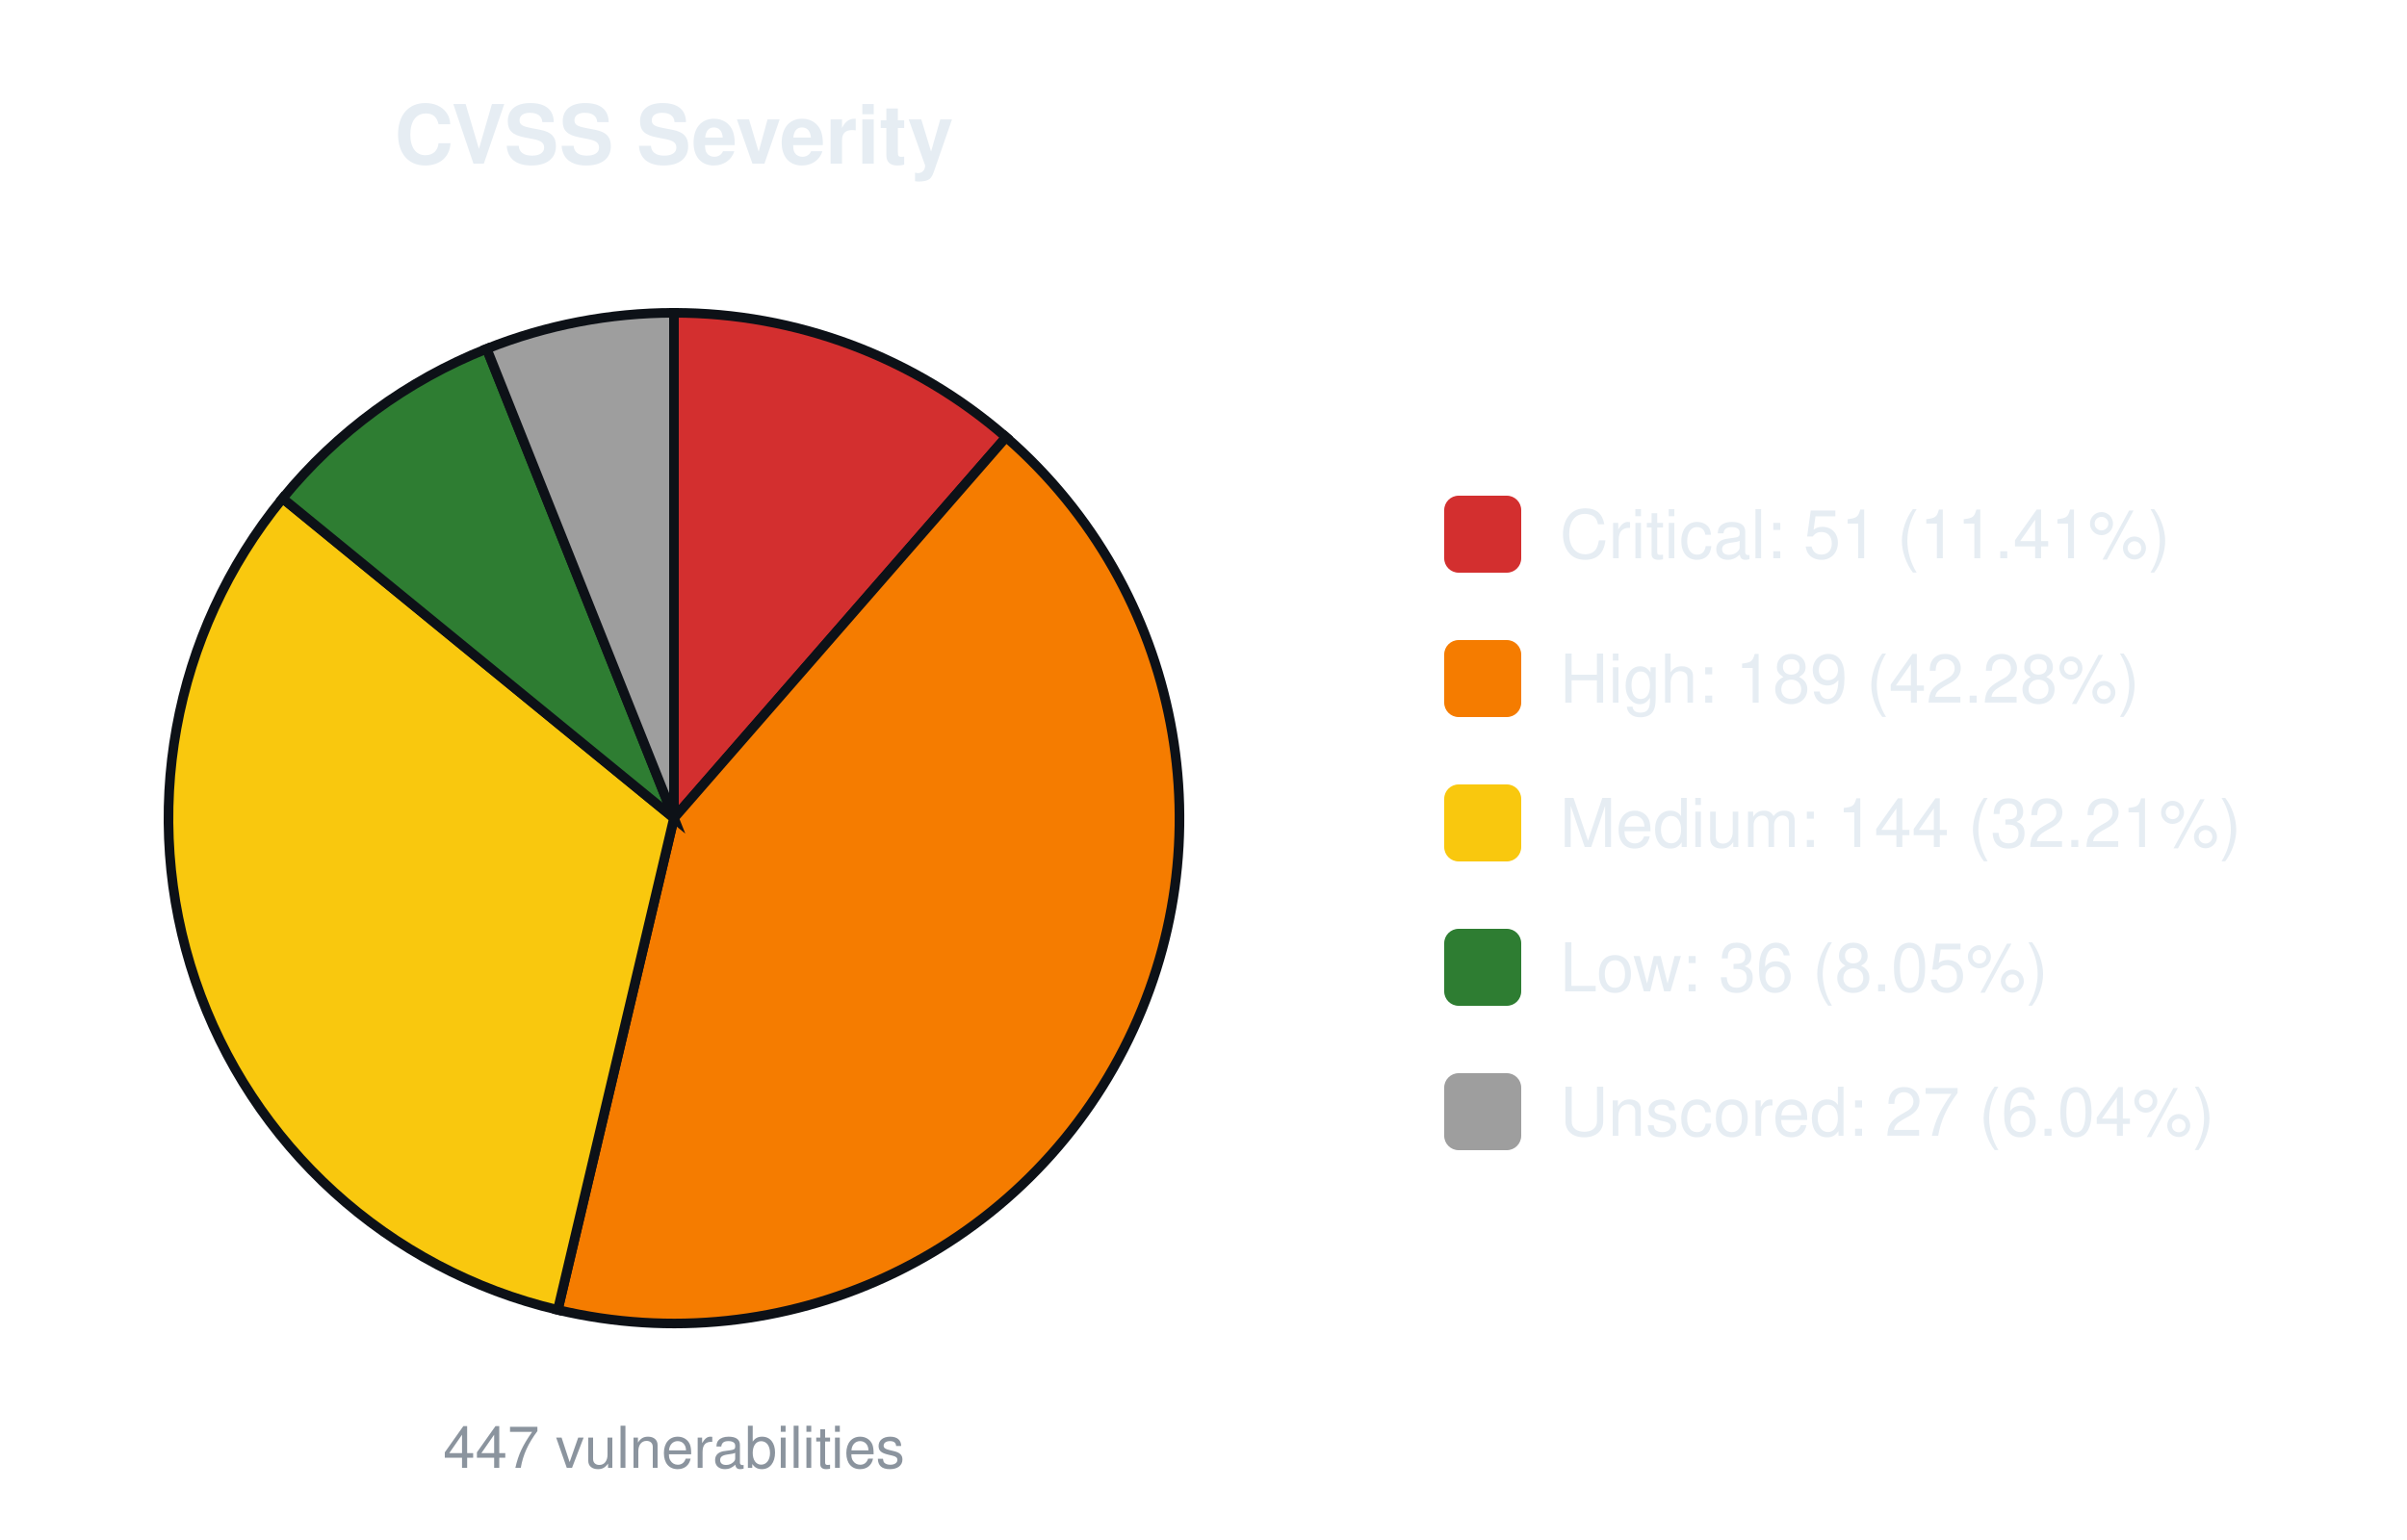
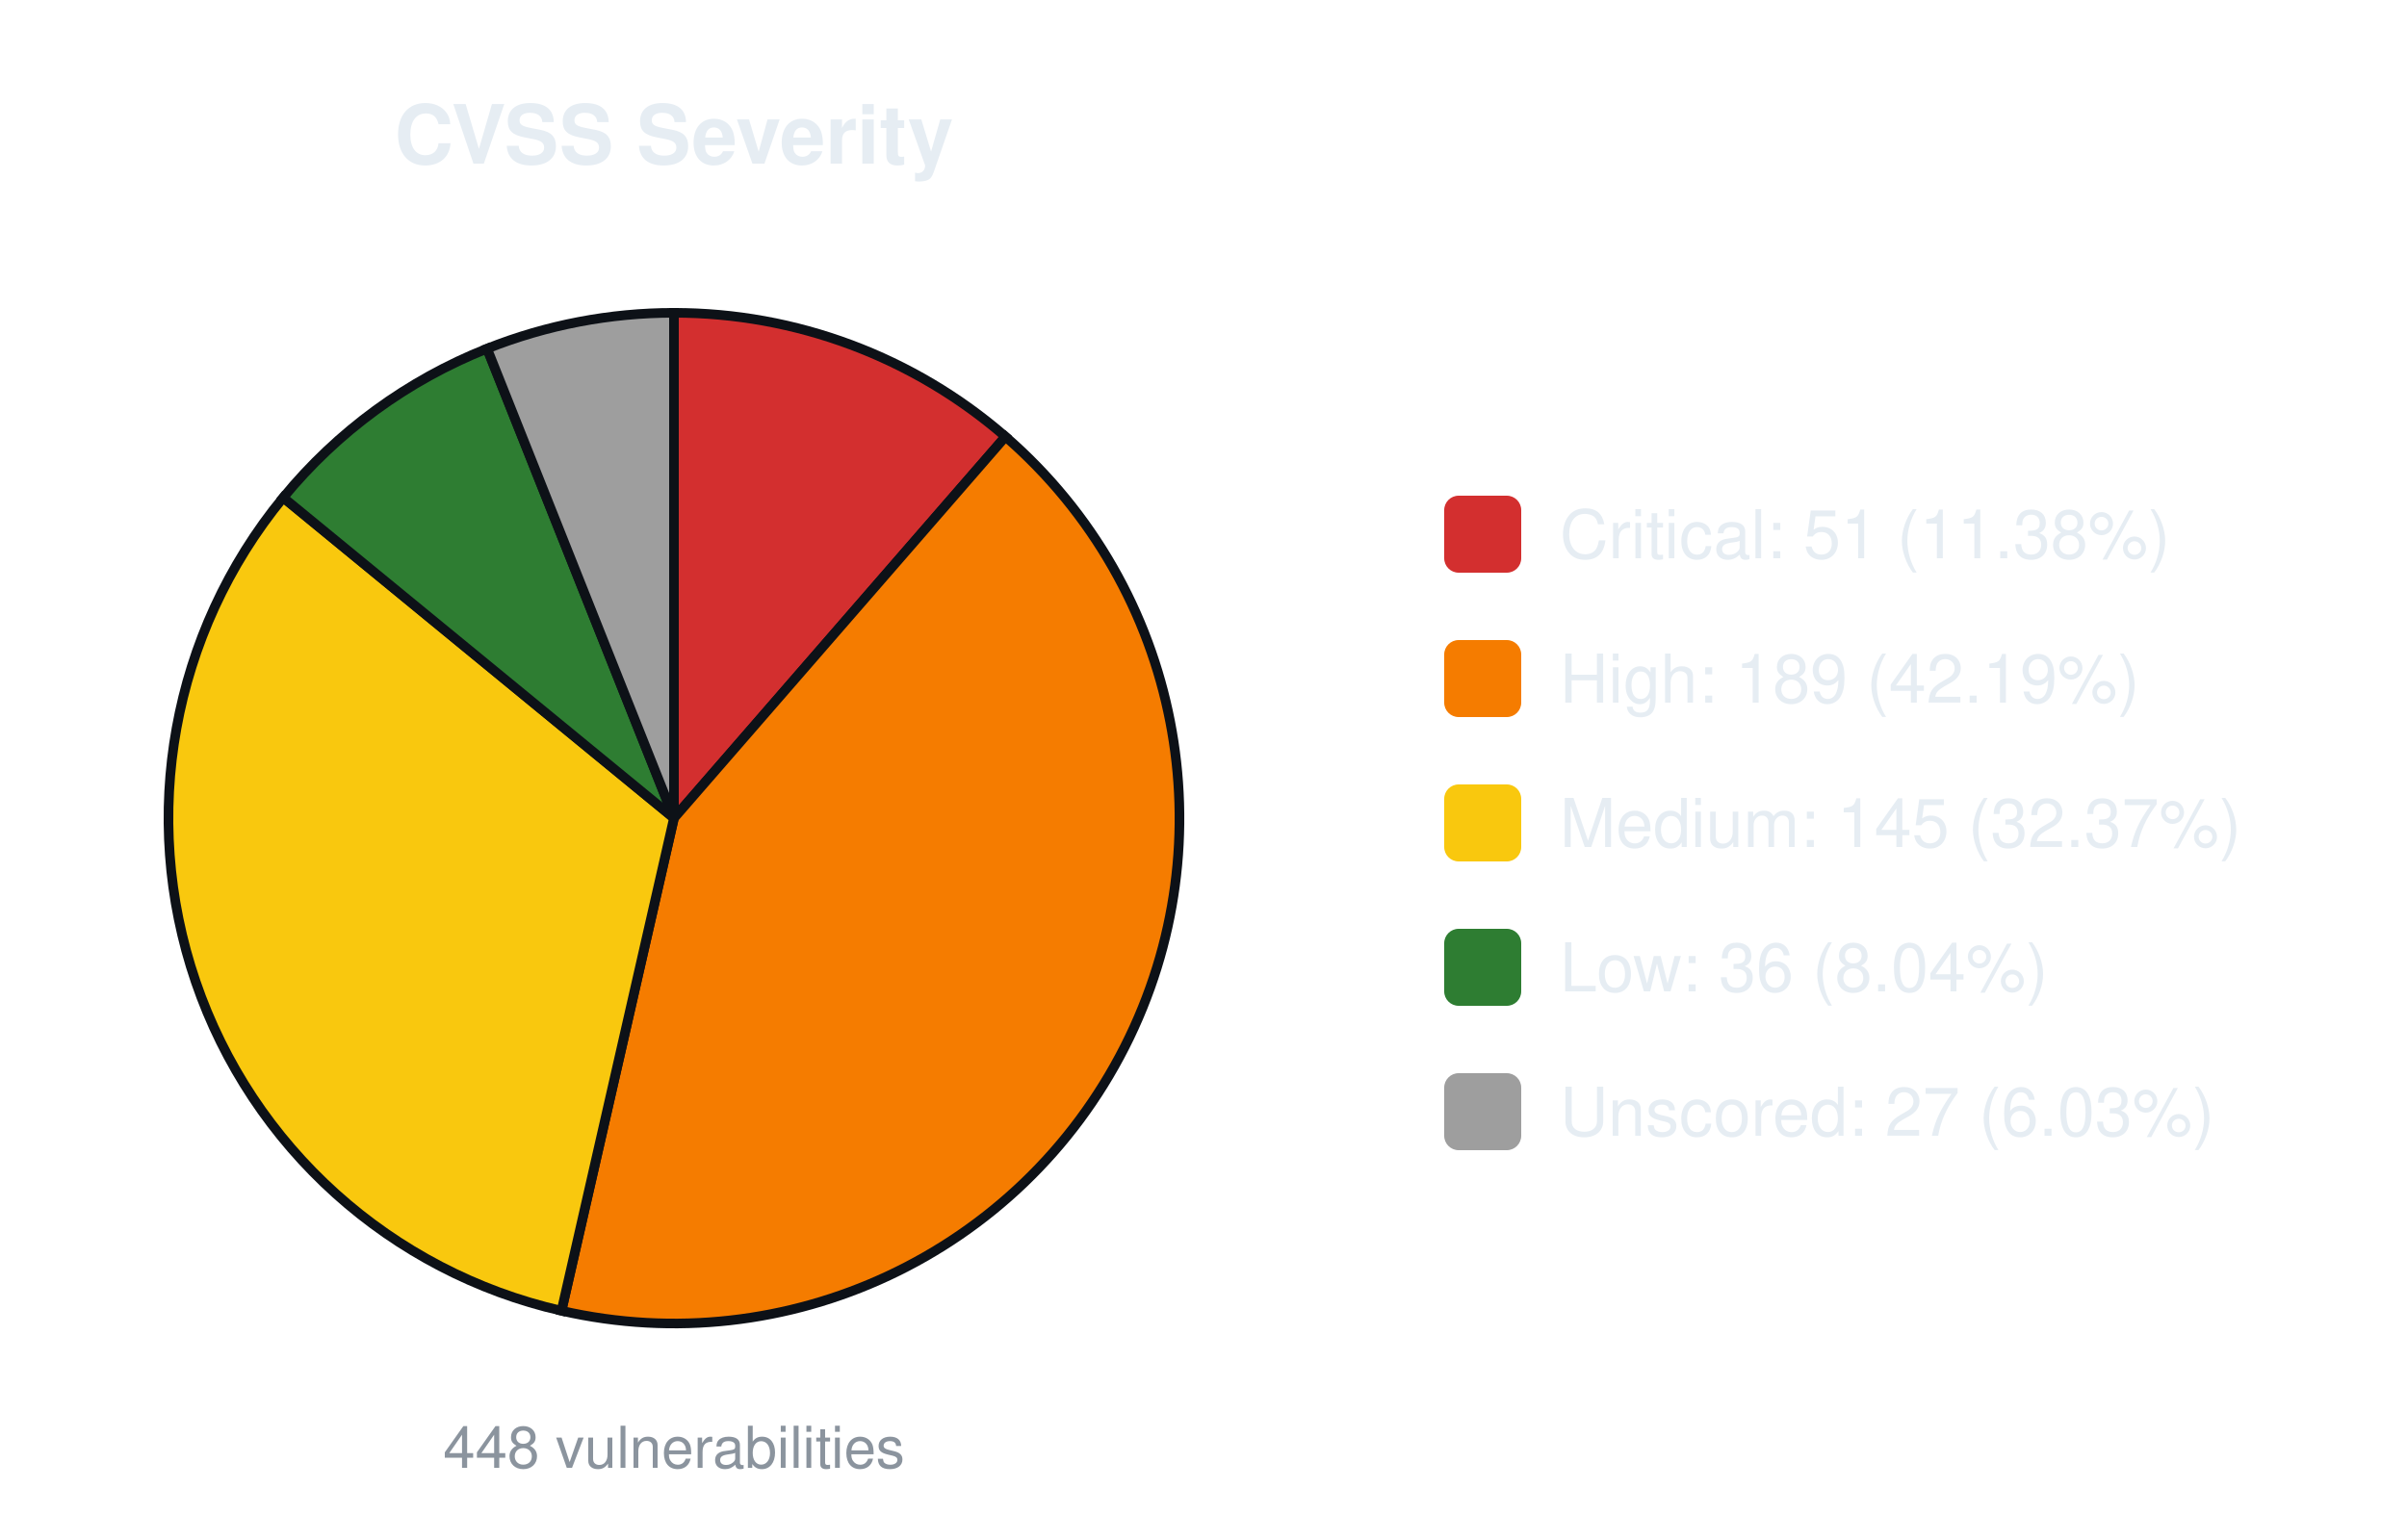
<svg xmlns="http://www.w3.org/2000/svg" width="500" height="320" viewBox="0 0 500 320" font-family="-apple-system,Segoe UI,Helvetica,Arial,sans-serif">
  <text x="140.0" y="34" font-size="17" font-weight="600" text-anchor="middle" fill="#e6edf3">CVSS Severity</text>
-   <path d="M140.00,170.00 L140.00,65.00 A105.0,105.0 0 0 1 208.99,90.84 Z" fill="#d32f2f" stroke="#0d1117" stroke-width="2" />
-   <path d="M140.00,170.00 L208.99,90.84 A105.0,105.0 0 0 1 115.87,272.19 Z" fill="#f57c00" stroke="#0d1117" stroke-width="2" />
-   <path d="M140.00,170.00 L115.87,272.19 A105.0,105.0 0 0 1 58.70,103.55 Z" fill="#f9c80e" stroke="#0d1117" stroke-width="2" />
-   <path d="M140.00,170.00 L58.70,103.55 A105.0,105.0 0 0 1 101.10,72.47 Z" fill="#2e7d32" stroke="#0d1117" stroke-width="2" />
-   <path d="M140.00,170.00 L101.10,72.47 A105.0,105.0 0 0 1 140.00,65.00 Z" fill="#9e9e9e" stroke="#0d1117" stroke-width="2" />
-   <text x="140.0" y="305" font-size="12" text-anchor="middle" fill="#8b949e">447 vulnerabilities</text>
+   <path d="M140.00,170.00 L140.00,65.00 A105.0,105.0 0 0 1 208.86,90.73 Z" fill="#d32f2f" stroke="#0d1117" stroke-width="2" />
+   <path d="M140.00,170.00 L208.86,90.73 A105.0,105.0 0 0 1 116.64,272.37 Z" fill="#f57c00" stroke="#0d1117" stroke-width="2" />
+   <path d="M140.00,170.00 L116.64,272.37 A105.0,105.0 0 0 1 58.83,103.39 Z" fill="#f9c80e" stroke="#0d1117" stroke-width="2" />
+   <path d="M140.00,170.00 L58.83,103.39 A105.0,105.0 0 0 1 101.18,72.44 Z" fill="#2e7d32" stroke="#0d1117" stroke-width="2" />
+   <path d="M140.00,170.00 L101.18,72.44 A105.0,105.0 0 0 1 140.00,65.00 Z" fill="#9e9e9e" stroke="#0d1117" stroke-width="2" />
+   <text x="140.0" y="305" font-size="12" text-anchor="middle" fill="#8b949e">448 vulnerabilities</text>
  <rect x="300.0" y="103.0" width="16" height="16" rx="3" fill="#d32f2f" />
-   <text x="324.0" y="116.0" font-size="14" fill="#e6edf3">Critical: 51 (11.41%)</text>
+   <text x="324.0" y="116.0" font-size="14" fill="#e6edf3">Critical: 51 (11.38%)</text>
  <rect x="300.0" y="133.0" width="16" height="16" rx="3" fill="#f57c00" />
-   <text x="324.0" y="146.0" font-size="14" fill="#e6edf3">High: 189 (42.28%)</text>
+   <text x="324.0" y="146.0" font-size="14" fill="#e6edf3">High: 189 (42.19%)</text>
  <rect x="300.0" y="163.0" width="16" height="16" rx="3" fill="#f9c80e" />
-   <text x="324.0" y="176.0" font-size="14" fill="#e6edf3">Medium: 144 (32.21%)</text>
+   <text x="324.0" y="176.0" font-size="14" fill="#e6edf3">Medium: 145 (32.37%)</text>
  <rect x="300.0" y="193.0" width="16" height="16" rx="3" fill="#2e7d32" />
-   <text x="324.0" y="206.0" font-size="14" fill="#e6edf3">Low: 36 (8.05%)</text>
+   <text x="324.0" y="206.0" font-size="14" fill="#e6edf3">Low: 36 (8.04%)</text>
  <rect x="300.0" y="223.0" width="16" height="16" rx="3" fill="#9e9e9e" />
-   <text x="324.0" y="236.0" font-size="14" fill="#e6edf3">Unscored: 27 (6.04%)</text>
+   <text x="324.0" y="236.0" font-size="14" fill="#e6edf3">Unscored: 27 (6.03%)</text>
</svg>
